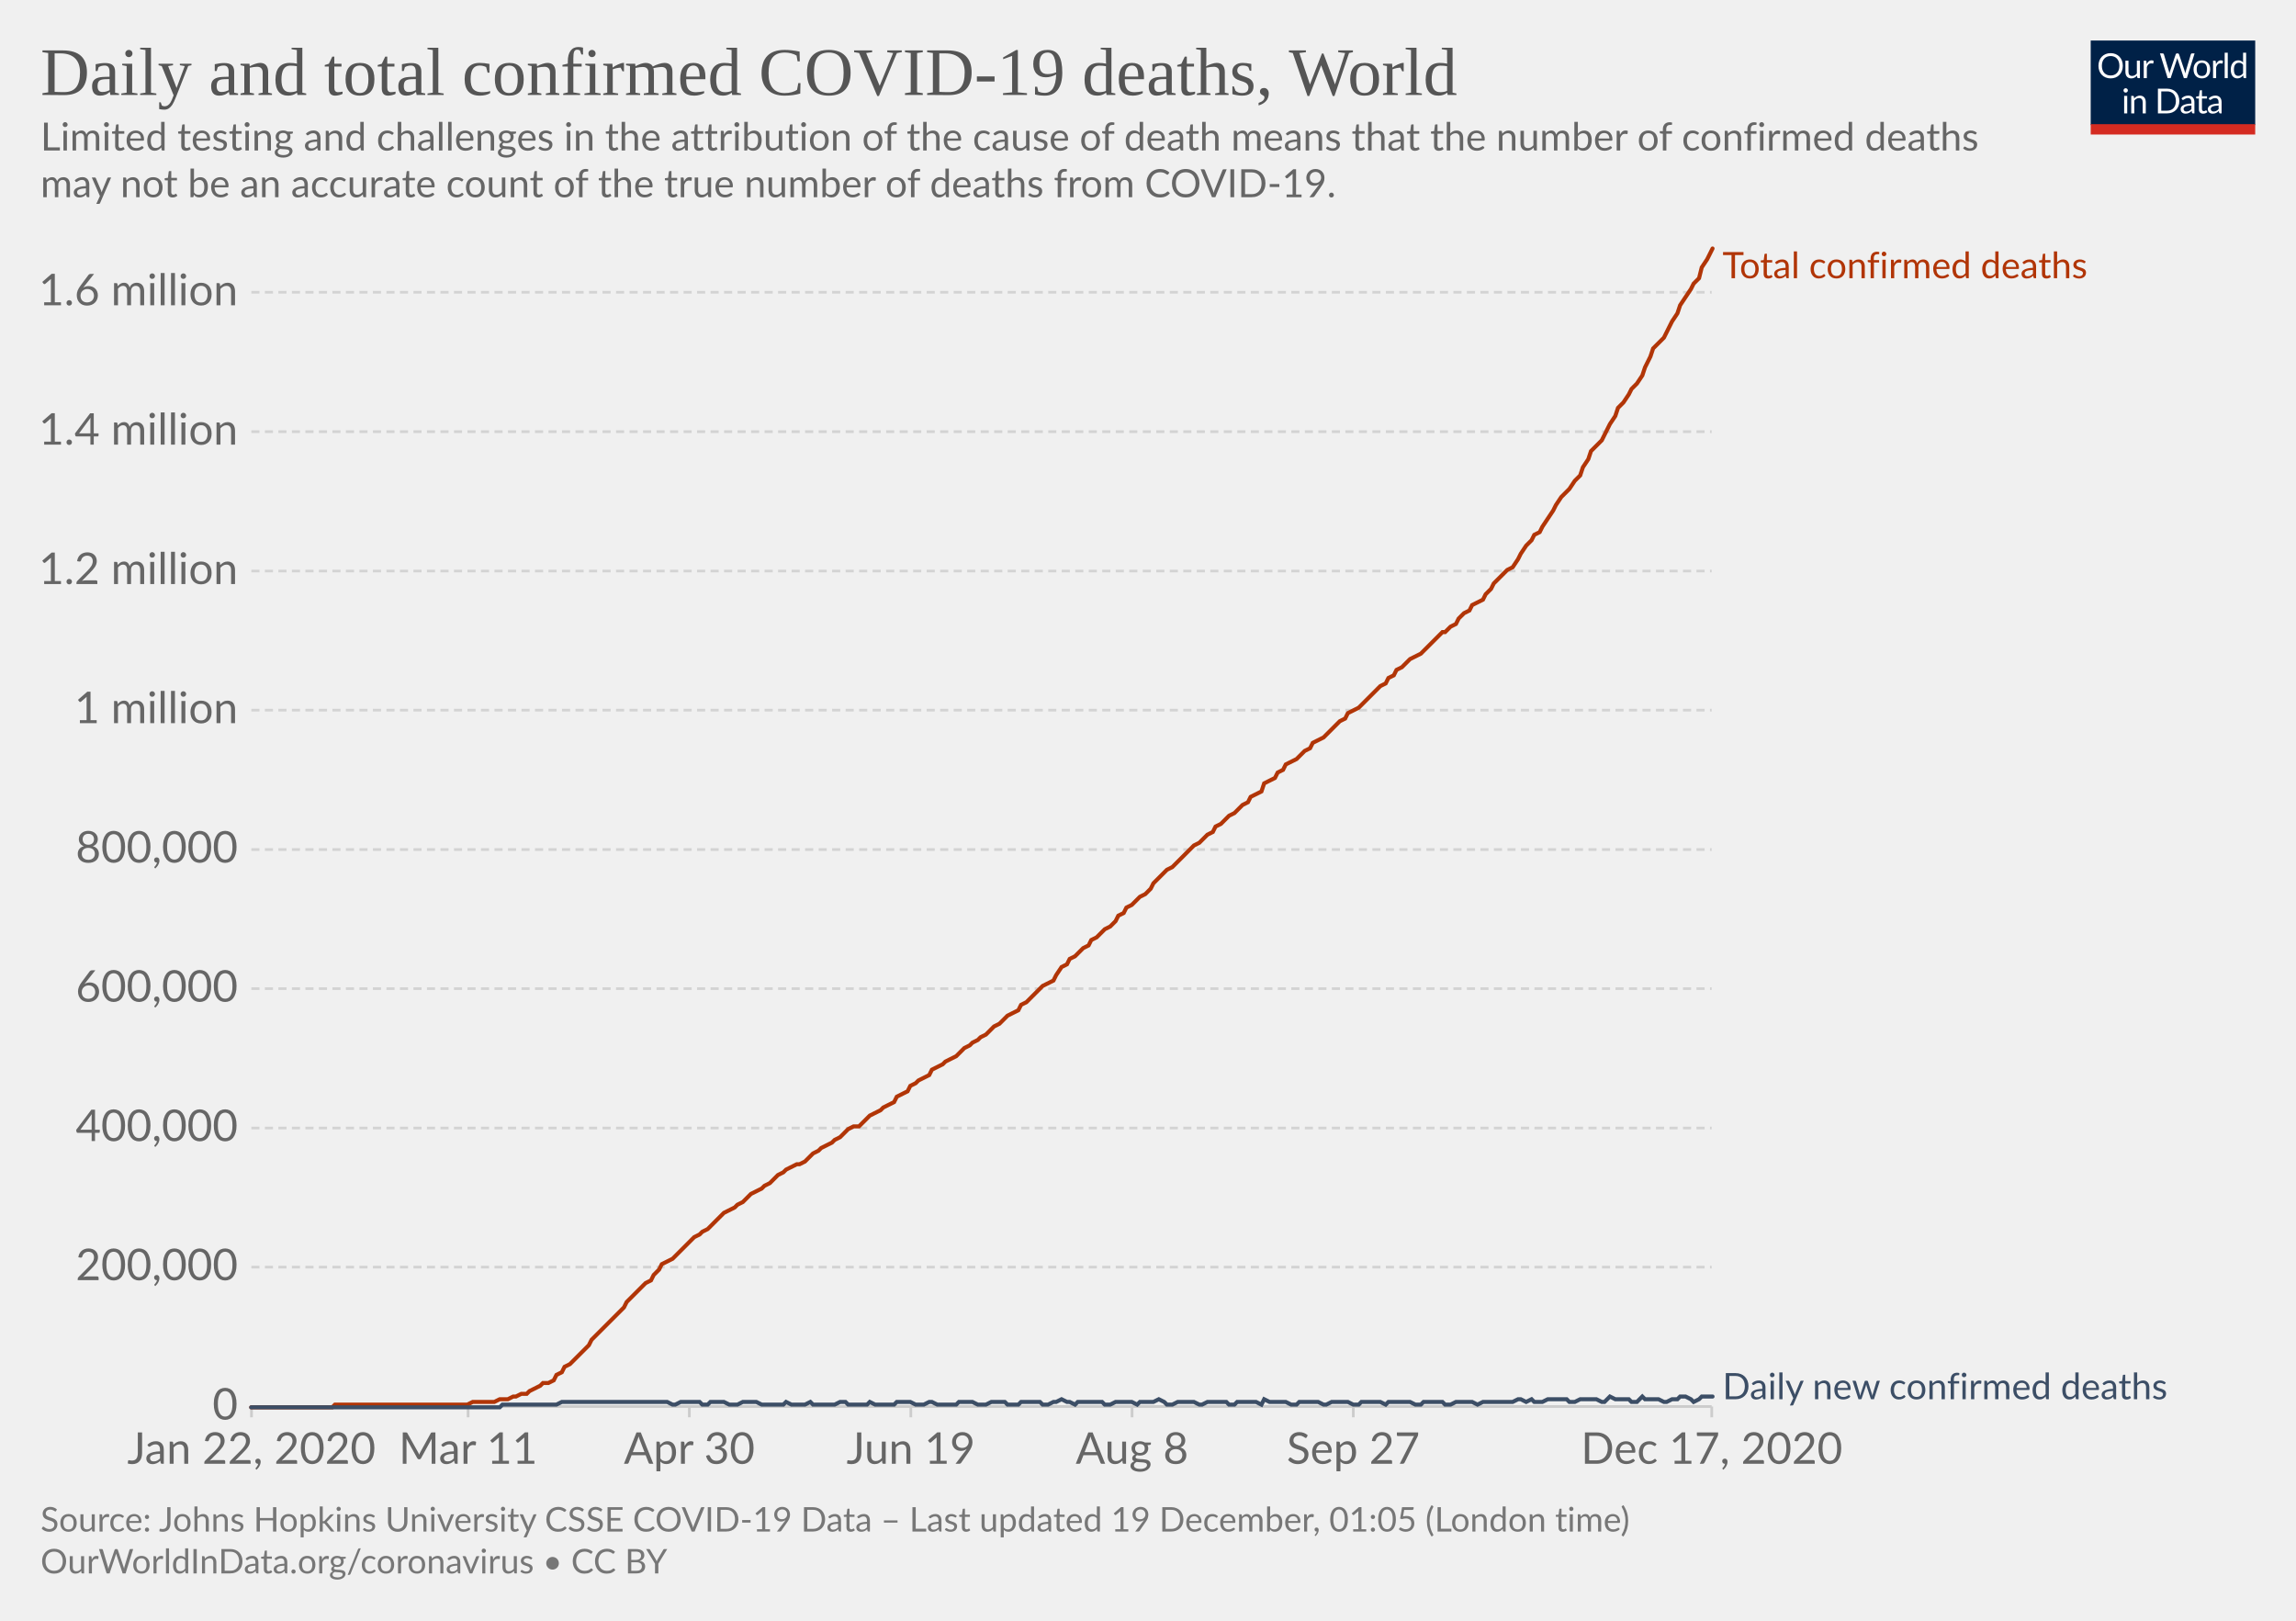
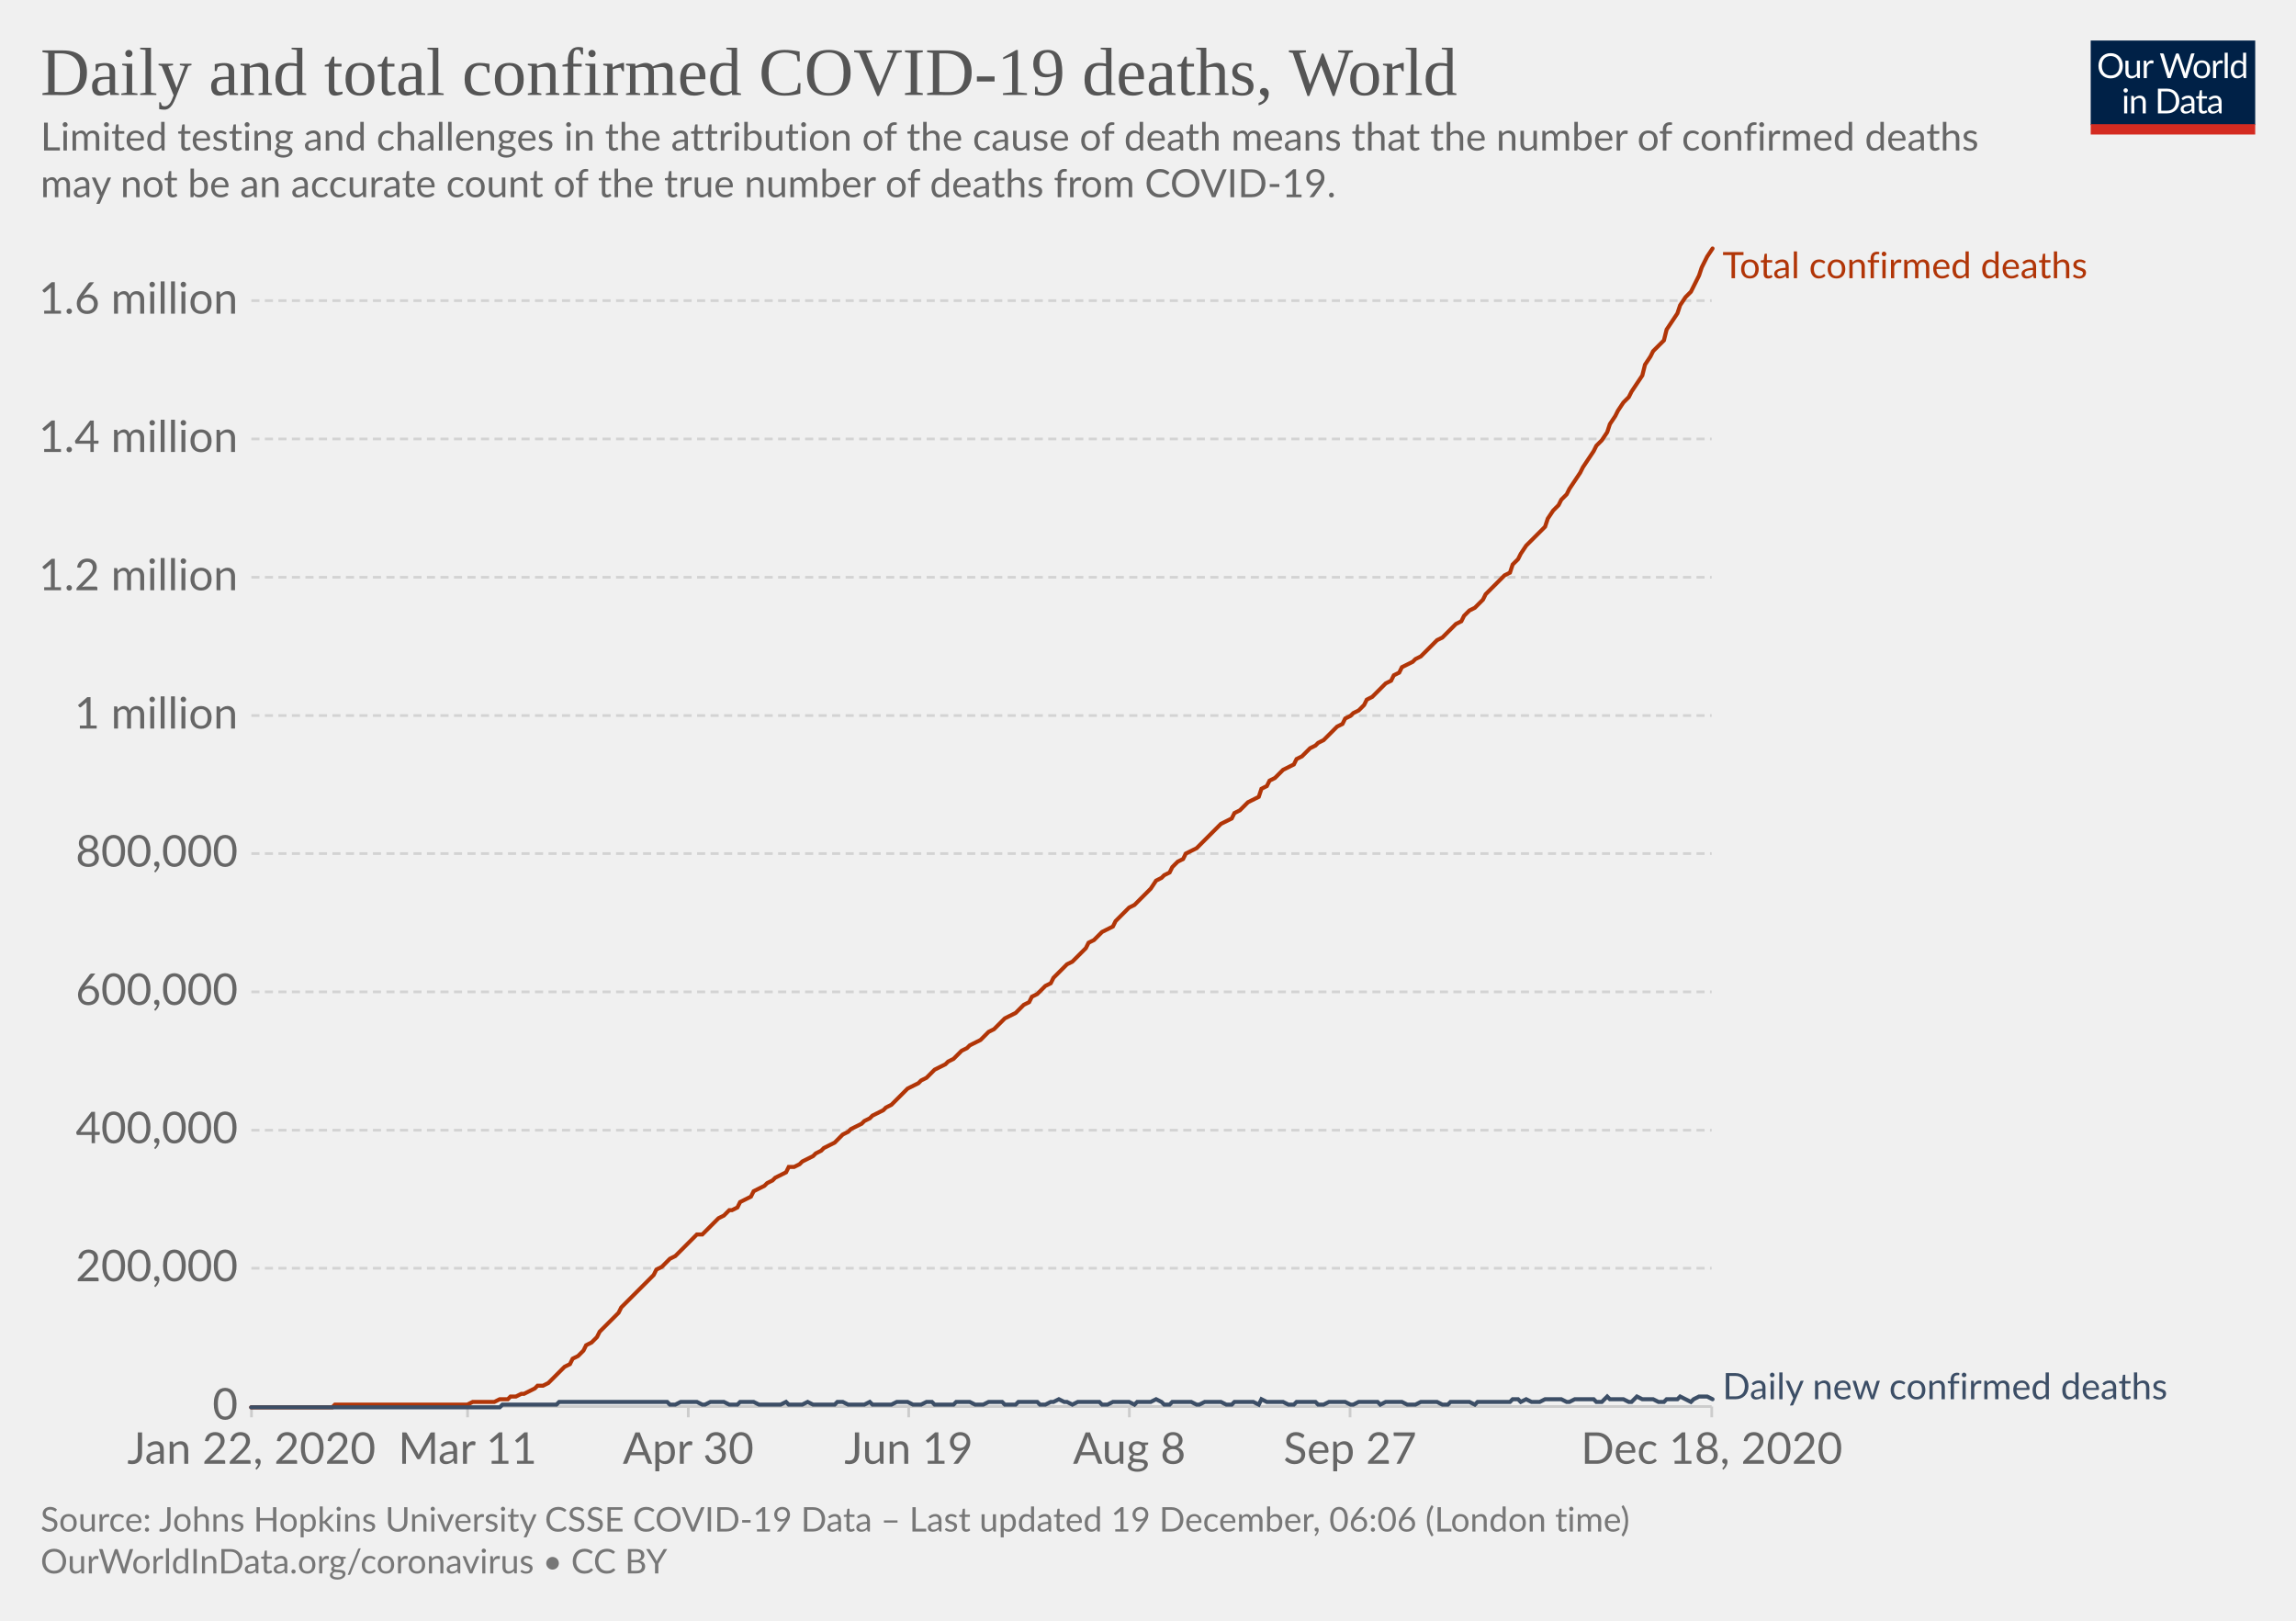
<svg xmlns="http://www.w3.org/2000/svg" version="1.1" style="background-color:#fff;-webkit-font-smoothing:antialiased" width="850" height="600" viewBox="0 0 850 600" font-family="Lato,'Helvetica Neue',Helvetica,Arial,sans-serif" font-size="18" text-rendering="optimizeLegibility">
  <g class="HeaderView">
    <g transform="matrix(.29 0 0 .29 774 15)">
      <svg width="210" height="120" viewBox="0 0 210 120" fill="none">
        <g clip-path="url(#clip0)">
          <path d="M0 0h210v107.89H0V0z" fill="#002147" />
          <path d="M40.98 32.25c0 2.36-.38 4.53-1.12 6.51a14.26 14.26 0 01-8.1 8.4c-1.9.78-4.02 1.17-6.34 1.17a16.6 16.6 0 01-6.33-1.17 14.31 14.31 0 01-8.08-8.4 18.29 18.29 0 01-1.12-6.51c0-2.36.38-4.53 1.12-6.5a14.32 14.32 0 018.07-8.44c1.92-.8 4.03-1.19 6.34-1.19 2.32 0 4.43.4 6.34 1.19 1.92.8 3.56 1.9 4.93 3.34a14.87 14.87 0 013.17 5.1 18.1 18.1 0 011.12 6.5zm-4.38 0c0-1.94-.26-3.68-.8-5.22a10.91 10.91 0 00-2.24-3.89 9.68 9.68 0 00-3.52-2.46 11.95 11.95 0 00-4.62-.86c-1.68 0-3.21.28-4.6.86a9.88 9.88 0 00-3.54 2.46 10.91 10.91 0 00-2.24 3.9c-.53 1.53-.8 3.27-.8 5.2 0 1.94.27 3.68.8 5.22a11.17 11.17 0 002.24 3.9 10.01 10.01 0 003.55 2.44c1.38.56 2.9.83 4.6.83 1.7 0 3.24-.27 4.61-.83a9.8 9.8 0 003.52-2.44 11.17 11.17 0 002.25-3.9c.53-1.54.8-3.28.8-5.21zm26.22-6.54V48H60.5c-.56 0-.9-.27-1.05-.81l-.31-2.4a12.45 12.45 0 01-3.26 2.6c-1.2.64-2.58.96-4.13.96-1.22 0-2.3-.2-3.24-.6a6.52 6.52 0 01-2.33-1.7 7.37 7.37 0 01-1.43-2.67c-.3-1.04-.46-2.2-.46-3.45V25.7h3.91v14.22c0 1.68.38 2.99 1.15 3.91.77.93 1.96 1.39 3.54 1.39 1.16 0 2.24-.27 3.23-.82a10.42 10.42 0 002.8-2.28V25.7h3.91zm8.61 4.47a9.94 9.94 0 012.6-3.56 5.64 5.64 0 013.76-1.3c.47 0 .92.05 1.34.15.44.1.83.27 1.17.49l-.3 2.92c-.09.37-.3.55-.66.55-.2 0-.5-.04-.9-.13a6.21 6.21 0 00-3.24.18c-.54.2-1.03.5-1.47.92-.42.4-.81.9-1.17 1.5-.33.58-.64 1.26-.92 2.02V48H67.7V25.71h2.25c.42 0 .72.08.88.25.16.16.27.44.33.83l.26 3.39zm61.16-13.7L122.75 48h-3.82l-7.99-24.05a21.95 21.95 0 01-.42-1.58 38.36 38.36 0 01-.44 1.58L102.05 48h-3.83L88.4 16.47h3.54c.38 0 .7.1.95.29.26.2.43.43.5.73l6.52 21.9c.1.4.2.83.28 1.28.1.46.2.94.29 1.46l.3-1.46c.12-.47.25-.9.38-1.27l7.41-21.91c.1-.25.26-.48.51-.69.27-.22.58-.33.95-.33h1.23c.38 0 .69.1.92.29.24.2.41.43.53.73l7.4 21.9a28.4 28.4 0 01.68 2.62 29.52 29.52 0 01.52-2.61l6.54-21.91c.07-.27.23-.5.48-.7.27-.21.58-.32.95-.32h3.32zm9.35 8.88c1.63 0 3.1.27 4.4.82a9.43 9.43 0 015.46 5.94c.5 1.4.74 2.98.74 4.73 0 1.76-.25 3.34-.74 4.75a9.43 9.43 0 01-5.46 5.92c-1.3.52-2.77.79-4.4.79-1.64 0-3.12-.27-4.44-.8a9.42 9.42 0 01-3.35-2.3c-.92-1-1.63-2.2-2.13-3.61-.49-1.41-.73-3-.73-4.75s.24-3.33.73-4.73c.5-1.43 1.2-2.64 2.13-3.63a9.4 9.4 0 013.35-2.31c1.32-.55 2.8-.82 4.44-.82zm0 19.89c2.2 0 3.84-.73 4.93-2.2 1.08-1.48 1.63-3.54 1.63-6.18 0-2.66-.55-4.72-1.63-6.2-1.09-1.49-2.73-2.23-4.93-2.23-1.12 0-2.09.2-2.93.57a5.7 5.7 0 00-2.06 1.65 7.5 7.5 0 00-1.24 2.67c-.26 1.04-.4 2.22-.4 3.54 0 2.64.55 4.7 1.64 6.18 1.1 1.47 2.76 2.2 4.99 2.2zm17.97-15.07a9.94 9.94 0 012.6-3.56 5.64 5.64 0 013.76-1.3c.47 0 .91.05 1.34.15.44.1.83.27 1.16.49l-.28 2.92c-.09.37-.31.55-.66.55-.2 0-.5-.04-.9-.13a6.2 6.2 0 00-3.24.18c-.54.2-1.03.5-1.47.92-.43.4-.82.9-1.17 1.5a13.1 13.1 0 00-.92 2.02V48h-3.94V25.71h2.24c.43 0 .72.08.88.25.17.16.28.44.33.83l.27 3.39zm15.04-14.59V48h-3.92V15.6h3.92zm19.55 15.43a6.22 6.22 0 00-2.38-2.05 6.7 6.7 0 00-2.86-.6c-2.07 0-3.66.75-4.77 2.23-1.12 1.48-1.68 3.6-1.68 6.33 0 1.46.13 2.7.38 3.74a7.29 7.29 0 001.1 2.56 4.35 4.35 0 001.78 1.45c.7.3 1.5.46 2.4.46 1.29 0 2.41-.3 3.36-.88a9.6 9.6 0 002.67-2.49V31.02zm3.91-15.43V48h-2.33c-.56 0-.9-.27-1.06-.81l-.35-2.71a12.13 12.13 0 01-3.25 2.77 8.28 8.28 0 01-4.23 1.06 7.31 7.31 0 01-6.14-2.9c-.73-.96-1.3-2.15-1.69-3.57a18.35 18.35 0 01.07-9.48 11.29 11.29 0 011.89-3.7 8.7 8.7 0 017.06-3.34 7.96 7.96 0 016.12 2.62V15.59h3.91zM46.61 70.71V93H42.7V70.71h3.91zm.84-7c0 .39-.08.75-.24 1.09a2.81 2.81 0 01-1.52 1.47 2.67 2.67 0 01-2.16 0 2.9 2.9 0 01-1.45-1.47 2.67 2.67 0 010-2.16c.15-.35.35-.65.6-.9.25-.27.53-.47.85-.62a2.67 2.67 0 012.16 0c.35.15.65.35.9.62.27.25.47.55.62.9.16.34.24.7.24 1.08zm7.97 10.24c.49-.54 1-1.04 1.54-1.48a9.85 9.85 0 013.66-1.84 8.96 8.96 0 015.43.35c.94.4 1.72.97 2.33 1.71a7.36 7.36 0 011.43 2.67c.32 1.04.49 2.19.49 3.45V93h-3.94V78.81c0-1.69-.4-3-1.17-3.92-.76-.93-1.93-1.4-3.5-1.4a6.6 6.6 0 00-3.25.83c-1 .56-1.92 1.31-2.77 2.27V93h-3.94V70.71h2.35c.56 0 .9.28 1.04.82l.3 2.42zm57.7 3.3c0 2.36-.37 4.5-1.11 6.44a14.3 14.3 0 01-3.17 4.98 14.1 14.1 0 01-4.93 3.2c-1.9.76-4.02 1.13-6.33 1.13H85.8V61.47h11.77c2.31 0 4.42.39 6.33 1.15a13.8 13.8 0 018.1 8.18 17.75 17.75 0 011.12 6.45zm-4.37 0c0-1.94-.26-3.67-.8-5.2a10.94 10.94 0 00-2.23-3.87 9.57 9.57 0 00-3.53-2.42 12.23 12.23 0 00-4.61-.83h-7.5v24.62h7.5c1.7 0 3.24-.28 4.61-.84a9.7 9.7 0 003.53-2.4 10.94 10.94 0 002.24-3.87c.53-1.53.8-3.26.8-5.2zm19.8 5.72c-1.8.06-3.34.2-4.62.44-1.26.22-2.3.51-3.1.88-.8.36-1.37.8-1.74 1.3-.35.5-.53 1.05-.53 1.67 0 .58.1 1.1.3 1.52a3 3 0 00.76 1.05c.34.27.73.46 1.17.6.45.11.94.17 1.45.17a7.28 7.28 0 003.5-.81 11.95 11.95 0 002.82-2.2v-4.62zm-12.65-9.11a12.73 12.73 0 013.98-2.66c1.43-.59 3-.88 4.73-.88 1.25 0 2.36.2 3.33.61a6.81 6.81 0 013.94 4.38c.33 1.04.5 2.19.5 3.43V93h-1.74a1.8 1.8 0 01-.88-.18c-.2-.13-.36-.38-.48-.74l-.44-2.12c-.59.55-1.16 1.03-1.72 1.46a9.48 9.48 0 01-3.74 1.7c-.69.15-1.46.23-2.3.23-.87 0-1.69-.12-2.45-.35a5.34 5.34 0 01-3.34-2.93 6.64 6.64 0 01-.49-2.64c0-.88.25-1.72.73-2.53a6.33 6.33 0 012.35-2.17c1.09-.63 2.5-1.15 4.25-1.54 1.75-.41 3.89-.65 6.42-.7v-1.75c0-1.73-.37-3.03-1.12-3.91-.75-.9-1.84-1.34-3.28-1.34-.97 0-1.78.12-2.44.37-.64.23-1.2.5-1.7.81l-1.23.82c-.33.23-.67.35-1 .35-.27 0-.5-.07-.69-.2a2.1 2.1 0 01-.48-.53l-.7-1.25zm27.67 19.5c-1.76 0-3.12-.5-4.07-1.48-.94-.98-1.41-2.4-1.41-4.25V74h-2.68a.9.9 0 01-.6-.2c-.16-.14-.24-.36-.24-.66v-1.56l3.65-.46.9-6.89a.9.9 0 01.29-.52.88.88 0 01.62-.22H142v7.67h6.44V74H142v13.38c0 .94.22 1.63.68 2.09.45.45 1.04.68 1.76.68a3.21 3.21 0 001.85-.53l.55-.35c.16-.12.3-.18.41-.18.2 0 .4.13.55.38l1.15 1.87a7.45 7.45 0 01-2.44 1.5c-.96.35-1.94.52-2.95.52zm19.68-10.4c-1.8.07-3.34.21-4.62.45-1.26.22-2.3.51-3.1.88-.8.36-1.37.8-1.74 1.3-.35.5-.53 1.05-.53 1.67 0 .58.1 1.1.3 1.52.18.42.44.77.76 1.05.34.27.73.46 1.17.6.45.11.94.17 1.45.17a7.3 7.3 0 003.5-.81 12.04 12.04 0 002.82-2.2v-4.62zm-12.65-9.1a12.72 12.72 0 013.99-2.66c1.42-.59 3-.88 4.72-.88 1.25 0 2.36.2 3.33.61a6.81 6.81 0 013.94 4.38c.33 1.04.5 2.19.5 3.43V93h-1.74a1.8 1.8 0 01-.88-.18c-.2-.13-.36-.38-.48-.74l-.44-2.12c-.59.55-1.16 1.03-1.72 1.46a9.48 9.48 0 01-3.74 1.7c-.69.15-1.46.23-2.3.23-.87 0-1.69-.12-2.45-.35a5.33 5.33 0 01-3.34-2.93 6.62 6.62 0 01-.49-2.64c0-.88.25-1.72.73-2.53a6.33 6.33 0 012.35-2.17c1.09-.63 2.5-1.15 4.25-1.54a31.2 31.2 0 016.42-.7v-1.75c0-1.73-.37-3.03-1.12-3.91-.75-.9-1.84-1.34-3.28-1.34-.97 0-1.78.12-2.44.37-.64.23-1.2.5-1.7.81-.46.3-.87.57-1.22.82-.34.23-.68.35-1.02.35-.26 0-.49-.07-.68-.2a1.88 1.88 0 01-.48-.53l-.7-1.25z" fill="#fff" />
          <path fill="#D42B21" d="M0 106.79h210V120H0z" />
        </g>
        <defs>
          <clipPath id="clip0">
            <path fill="#fff" d="M0 0h210v120H0z" />
          </clipPath>
        </defs>
      </svg>
    </g>
    <a href="https://ourworldindata.org/grapher/total-daily-covid-deaths?time=2019-12-31..latest" target="_blank" rel="noopener" font-family="&quot;Playfair Display&quot;,Georgia,&quot;Times New Roman&quot;,serif">
      <text font-size="25.2" x="15" y="35.2" fill="#555">
        <tspan x="15" y="35.16">Daily and total confirmed COVID-19 deaths, World</tspan>
      </text>
    </a>
    <text font-size="14.4" x="15" y="55.7" fill="#666">
      <tspan x="15" y="55.72">Limited testing and challenges in the attribution of the cause of death means that the number of confirmed deaths</tspan>
      <tspan x="15" y="73">may not be an accurate count of the true number of deaths from COVID-19.</tspan>
    </text>
  </g>
  <g class="LineChart">
    <defs>
      <clipPath id="a">
        <path d="M83.06 0h830v899.4h-830z" />
      </clipPath>
    </defs>
    <g class="DualAxisView">
      <g class="HorizontalAxis">
-         <path stroke="#ccc" d="M93.1 520.7v4M173.3 520.7v4M255.2 520.7v4M337.2 520.7v4M419.1 520.7v4M501 520.7v4M633.7 520.7v4" />
+         <path stroke="#ccc" d="M93.1 520.7v4M173.1 520.7v4M254.8 520.7v4M336.4 520.7v4M418.1 520.7v4M499.8 520.7v4M633.7 520.7v4" />
        <text x="93.1" y="541.9" fill="#666" text-anchor="middle" font-size="16.2">Jan 22, 2020</text>
-         <text x="173.3" y="541.9" fill="#666" text-anchor="middle" font-size="16.2">Mar 11</text>
-         <text x="255.2" y="541.9" fill="#666" text-anchor="middle" font-size="16.2">Apr 30</text>
-         <text x="337.2" y="541.9" fill="#666" text-anchor="middle" font-size="16.2">Jun 19</text>
-         <text x="419.1" y="541.9" fill="#666" text-anchor="middle" font-size="16.2">Aug 8</text>
-         <text x="501" y="541.9" fill="#666" text-anchor="middle" font-size="16.2">Sep 27</text>
-         <text x="633.7" y="541.9" fill="#666" text-anchor="middle" font-size="16.2">Dec 17, 2020</text>
+         <text x="173.1" y="541.9" fill="#666" text-anchor="middle" font-size="16.2">Mar 11</text>
+         <text x="254.8" y="541.9" fill="#666" text-anchor="middle" font-size="16.2">Apr 30</text>
+         <text x="336.4" y="541.9" fill="#666" text-anchor="middle" font-size="16.2">Jun 19</text>
+         <text x="418.1" y="541.9" fill="#666" text-anchor="middle" font-size="16.2">Aug 8</text>
+         <text x="499.8" y="541.9" fill="#666" text-anchor="middle" font-size="16.2">Sep 27</text>
+         <text x="633.7" y="541.9" fill="#666" text-anchor="middle" font-size="16.2">Dec 18, 2020</text>
      </g>
      <g class="VerticalAxis" fill="#666" dominant-baseline="middle" text-anchor="end" font-size="16.2">
        <text x="88.06" y="520.7">0</text>
-         <text x="88.06" y="469.1">200,000</text>
-         <text x="88.06" y="417.6">400,000</text>
-         <text x="88.06" y="366">600,000</text>
-         <text x="88.06" y="314.5">800,000</text>
-         <text x="88.06" y="262.9">1 million</text>
-         <text x="88.06" y="211.4">1.2 million</text>
-         <text x="88.06" y="159.8">1.4 million</text>
-         <text x="88.06" y="108.2">1.6 million</text>
+         <text x="88.06" y="469.5">200,000</text>
+         <text x="88.06" y="418.4">400,000</text>
+         <text x="88.06" y="367.2">600,000</text>
+         <text x="88.06" y="316">800,000</text>
+         <text x="88.06" y="264.9">1 million</text>
+         <text x="88.06" y="213.7">1.2 million</text>
+         <text x="88.06" y="162.5">1.4 million</text>
+         <text x="88.06" y="111.3">1.6 million</text>
      </g>
      <g class="AxisGridLines horizontalLines">
        <path stroke="#ccc" d="M93.06 520.7h540.62" />
-         <path stroke="#d3d3d3" stroke-dasharray="3,2" d="M93.06 469.1h540.62M93.06 417.6h540.62M93.06 366h540.62M93.06 314.5h540.62M93.06 262.9h540.62M93.06 211.4h540.62M93.06 159.8h540.62M93.06 108.2h540.62" />
+         <path stroke="#d3d3d3" stroke-dasharray="3,2" d="M93.06 469.5h540.62M93.06 418.4h540.62M93.06 367.2h540.62M93.06 316h540.62M93.06 264.9h540.62M93.06 213.7h540.62M93.06 162.5h540.62M93.06 111.3h540.62" />
      </g>
    </g>
    <g clip-path="url(#a)">
      <g class="LineLabels" cursor="default">
        <g class="legendMark">
          <text font-size="13.5" x="637.7" y="103" fill="#B13507">
            <tspan x="637.68" y="103">Total confirmed deaths</tspan>
          </text>
        </g>
        <g class="legendMark">
          <text font-size="13.5" x="637.7" y="518" fill="#3C4E66">
            <tspan x="637.68" y="518">Daily new confirmed deaths</tspan>
          </text>
        </g>
      </g>
      <g class="Lines">
        <g class="key-World_0">
-           <path stroke="#B13507" stroke-linecap="round" d="M93 521h30l1-1h49l2-1h8l2-1h3l2-1h1l2-1h2l1-1 2-1 2-1 1-1h2l2-1 1-2 2-1 1-2 2-1 2-2 1-1 2-2 2-2 1-2 2-2 2-2 1-1 2-2 1-1 2-2 2-2 1-2 2-2 2-2 1-1 2-2 2-1 1-2 2-2 1-2 2-1 2-1 1-1 2-2 2-2 1-1 2-2 2-1 1-1 2-1 1-1 2-2 2-2 1-1 2-1 2-1 1-1 2-1 2-2 1-1 2-1 2-1 1-1 2-1 1-1 2-2 2-1 1-1 2-1 2-1h1l2-1 2-2 1-1 2-1 1-1 2-1 2-1 1-1 2-1 2-2 1-1 2-1h2l1-1 2-2 1-1 2-1 2-1 1-1 2-1 2-1 1-2 2-1 2-1 1-2 2-1 1-1 2-1 2-1 1-2 2-1 2-1 1-1 2-1 2-1 1-1 2-2 2-1 1-1 2-1 1-1 2-1 2-2 1-1 2-1 2-2 1-1 2-1 2-1 1-2 2-1 1-1 2-2 2-2 1-1 2-1 2-1 1-2 2-3 2-1 1-2 2-1 1-1 2-2 2-1 1-2 2-1 2-2 1-1 2-1 2-2 1-2 2-1 1-2 2-1 2-2 1-1 2-1 2-2 1-2 2-2 2-2 1-1 2-1 2-2 1-1 2-2 1-1 2-2 2-1 1-1 2-2 2-1 1-2 2-1 2-2 1-1 2-1 1-1 2-2 2-1 1-2 2-1 2-1 1-3 2-1 2-1 1-2 2-1 1-2 2-1 2-1 1-1 2-2 2-1 1-2 2-1 2-1 1-1 2-2 1-1 2-2 2-1 1-2 2-1 2-1 1-1 2-2 2-2 1-1 2-2 2-1 1-2 2-1 1-2 2-1 2-2 1-1 2-1 2-1 1-1 2-2 2-2 1-1 2-2h1l2-2 2-1 1-2 2-2 2-1 1-2 2-1 2-1 1-2 2-2 1-2 2-2 2-2 1-1 2-1 2-3 1-2 2-3 2-2 1-2 2-1 1-2 2-3 2-3 1-2 2-3 2-2 1-1 2-3 2-2 1-3 2-3 1-3 2-2 2-2 1-2 2-4 2-3 1-3 2-2 2-3 1-2 2-2 2-3 1-3 2-4 1-3 2-2 2-2 1-2 2-4 2-3 1-3 2-3 2-3 1-2 2-2 1-4 2-3 2-4" fill="none" stroke-width="1.5" />
+           <path stroke="#B13507" stroke-linecap="round" d="M93 521h30l1-1h49l2-1h8l2-1h3l1-1h2l2-1h1l2-1 2-1 1-1h2l2-1 1-1 2-2 1-1 2-2 2-1 1-2 2-1 2-2 1-2 2-1 2-2 1-2 2-2 1-1 2-2 2-2 1-2 2-2 2-2 1-1 2-2 1-1 2-2 2-2 1-2 2-1 2-2 1-1 2-1 2-2 1-1 2-2 1-1 2-2h2l1-1 2-2 2-2 1-1 2-1 2-2h1l2-1 1-2 2-1 2-1 1-2 2-1 2-1 1-1 2-1 1-1 2-1 2-1 1-2h2l2-1 1-1 2-1 2-1 1-1 2-1 1-1 2-1 2-1 1-1 2-2 2-1 1-1 2-1 2-1 1-1 2-1 1-1 2-1 2-1 1-1 2-1 2-2 1-1 2-2 1-1 2-1 2-1 1-1 2-1 2-2 1-1 2-1 2-1 1-1 2-1 1-1 2-2 2-1 1-1 2-1 2-1 1-1 2-2 2-1 1-1 2-2 1-1 2-1 2-1 1-1 2-2 2-1 1-2 2-1 1-1 2-2 2-1 1-2 2-2 2-2 1-1 2-1 2-2 1-1 2-2 1-2 2-1 2-2 1-1 2-1 2-1 1-2 2-2 2-2 1-1 2-1 1-1 2-2 2-2 1-1 2-3 2-1 1-1 2-1 1-2 2-2 2-1 1-2 2-1 2-1 1-1 2-2 2-2 1-1 2-2 1-1 2-1 2-1 1-2 2-1 2-2 1-1 2-1 2-1 1-3 2-1 1-2 2-1 2-2 1-1 2-1 2-1 1-2 2-1 1-1 2-2 2-1 1-1 2-1 2-2 1-1 2-2 2-1 1-2 2-1 1-1 2-1 2-2 1-2 2-1 2-2 1-1 2-2 2-1 1-2 2-1 1-2 2-1 2-1 1-1 2-1 2-2 1-1 2-2 1-1 2-1 2-2 1-1 2-2 2-1 1-2 2-2 2-1 1-1 2-2 1-2 2-2 2-2 1-1 2-2 2-1 1-3 2-2 1-2 2-3 2-2 1-1 2-2 2-2 1-3 2-3 2-2 1-2 2-2 1-2 2-3 2-3 1-2 2-3 2-3 1-2 2-2 2-3 1-3 2-3 1-2 2-3 2-2 1-2 2-3 2-3 1-4 2-3 1-2 2-2 2-2 1-4 2-3 2-3 1-3 2-3 2-2 1-2 2-4 1-3 2-4 2-3" fill="none" stroke-width="1.5" />
        </g>
        <g class="key-World_1">
-           <path stroke="#3C4E66" stroke-linecap="round" d="M93 521h92l1-1h20l2-1h39l2 1h1l2-1h7l1 1h2l1-1h5l2 1h3l2-1h5l2 1h8l1-1 2 1h5l2-1 1 1h8l2-1h2l1 1h7l1-1 2 1h7l1-1h5l2 1h3l2-1h1l2 1h7l1-1h5l2 1h3l2-1h5l1 1h4l1-1h7l1 1h2l2-1h1l2-1 2 1h1l2 1 1-1h9l1 1h2l2-1h6l2 1 1-1h5l2-1 2 1 1 1h2l2-1h6l2 1h1l2-1h7l1 1h2l1-1h7l2 1 1-2 2 1h6l2 1h2l1-1h7l2 1h1l2-1h6l2 1h2l1-1h7l2 1 1-1h8l2 1h2l1-1h7l1 1h2l2-1h6l2 1 2-1h11l2-1h1l2 1 2-1 1 1h3l2-1h7l1 1h2l2-1h6l2 1h1l2-2 2 1h5l1 1h2l2-2 1 1h5l2 1h1l2-1h2l1-1h2l2 1 1 1 2-1 1-1h4" fill="none" stroke-width="1.5" />
+           <path stroke="#3C4E66" stroke-linecap="round" d="M93 521h92l1-1h20l1-1h40l1 1h2l2-1h6l2 1h1l2-1h5l2 1h3l1-1h5l2 1h8l2-1 1 1h5l2-1 2 1h8l1-1h2l2 1h6l2-1 1 1h7l2-1h4l2 1h3l2-1h2l1 1h7l1-1h5l2 1h3l2-1h5l1 1h4l1-1h7l1 1h2l2-1h1l2-1 2 1h1l2 1 2-1h8l1 1h2l2-1h6l2 1 1-1h5l2-1 2 1 1 1h2l1-1h7l2 1h1l2-1h6l2 1h2l1-1h7l2 1 1-2 2 1h6l2 1h2l1-1h7l1 1h2l2-1h6l2 1h1l2-1h7l1 1 2-1h6l2 1h3l2-1h6l2 1h2l1-1h7l2 1 1-1h12l1-1h2l1 1 2-1 2 1h3l2-1h6l2 1h1l2-1h7l1 1h2l2-2 1 1h5l2 1h1l2-2 2 1h4l2 1h2l1-1h4l1-1 2 1 2 1 1-1 2-1h3l2 1" fill="none" stroke-width="1.5" />
        </g>
      </g>
    </g>
  </g>
  <g class="SourcesFooter" fill="#777">
    <g class="clickable" fill="#777">
      <text font-size="12.6" x="15" y="567">
-         <tspan x="15" y="566.98">Source: Johns Hopkins University CSSE COVID-19 Data – Last updated 19 December, 01:05 (London time)</tspan>
+         <tspan x="15" y="566.98">Source: Johns Hopkins University CSSE COVID-19 Data – Last updated 19 December, 06:06 (London time)</tspan>
      </text>
    </g>
    <text font-size="12.6" x="15" y="582.5">
      <tspan x="15" y="582.48">
        <a target="_blank" href="https://ourworldindata.org/coronavirus" fill="#777">OurWorldInData.org/coronavirus</a> • <a class="cclogo" href="http://creativecommons.org/licenses/by/4.0/deed.en_US" target="_blank" fill="#777">CC BY</a>
      </tspan>
    </text>
  </g>
</svg>
